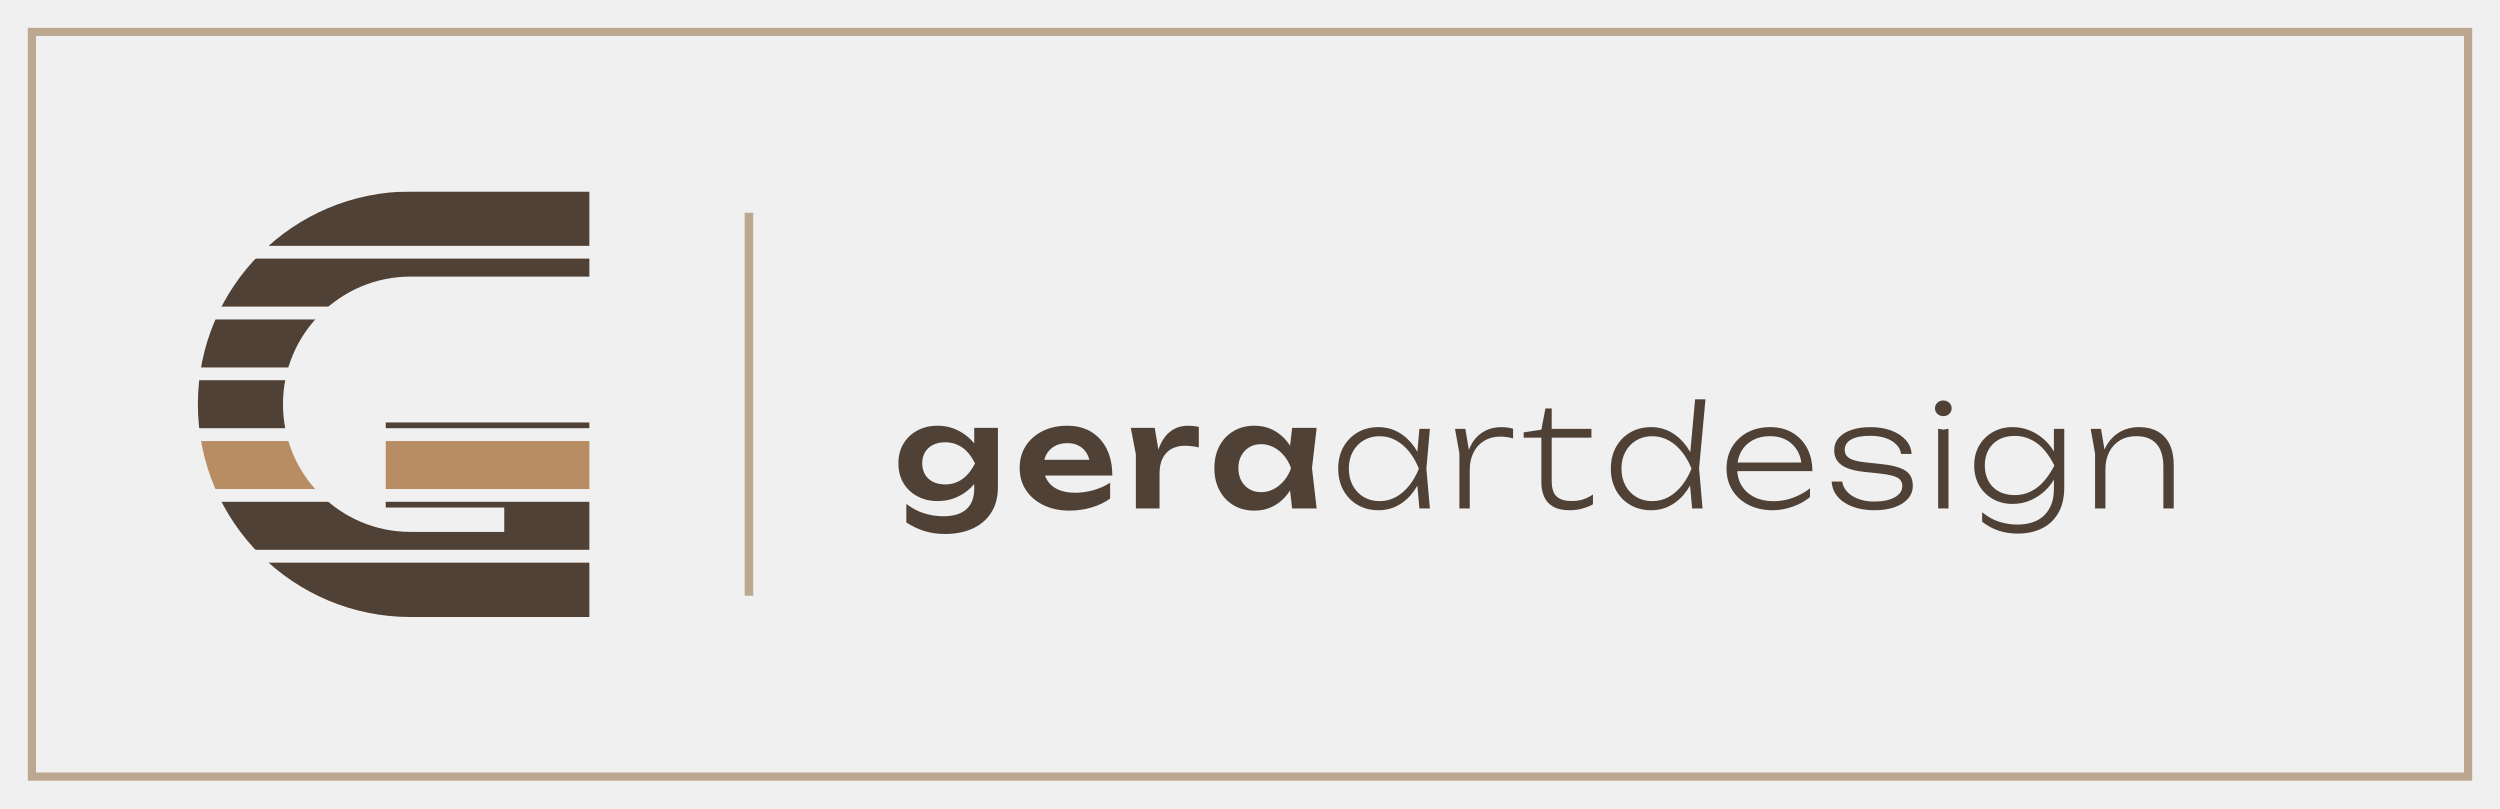
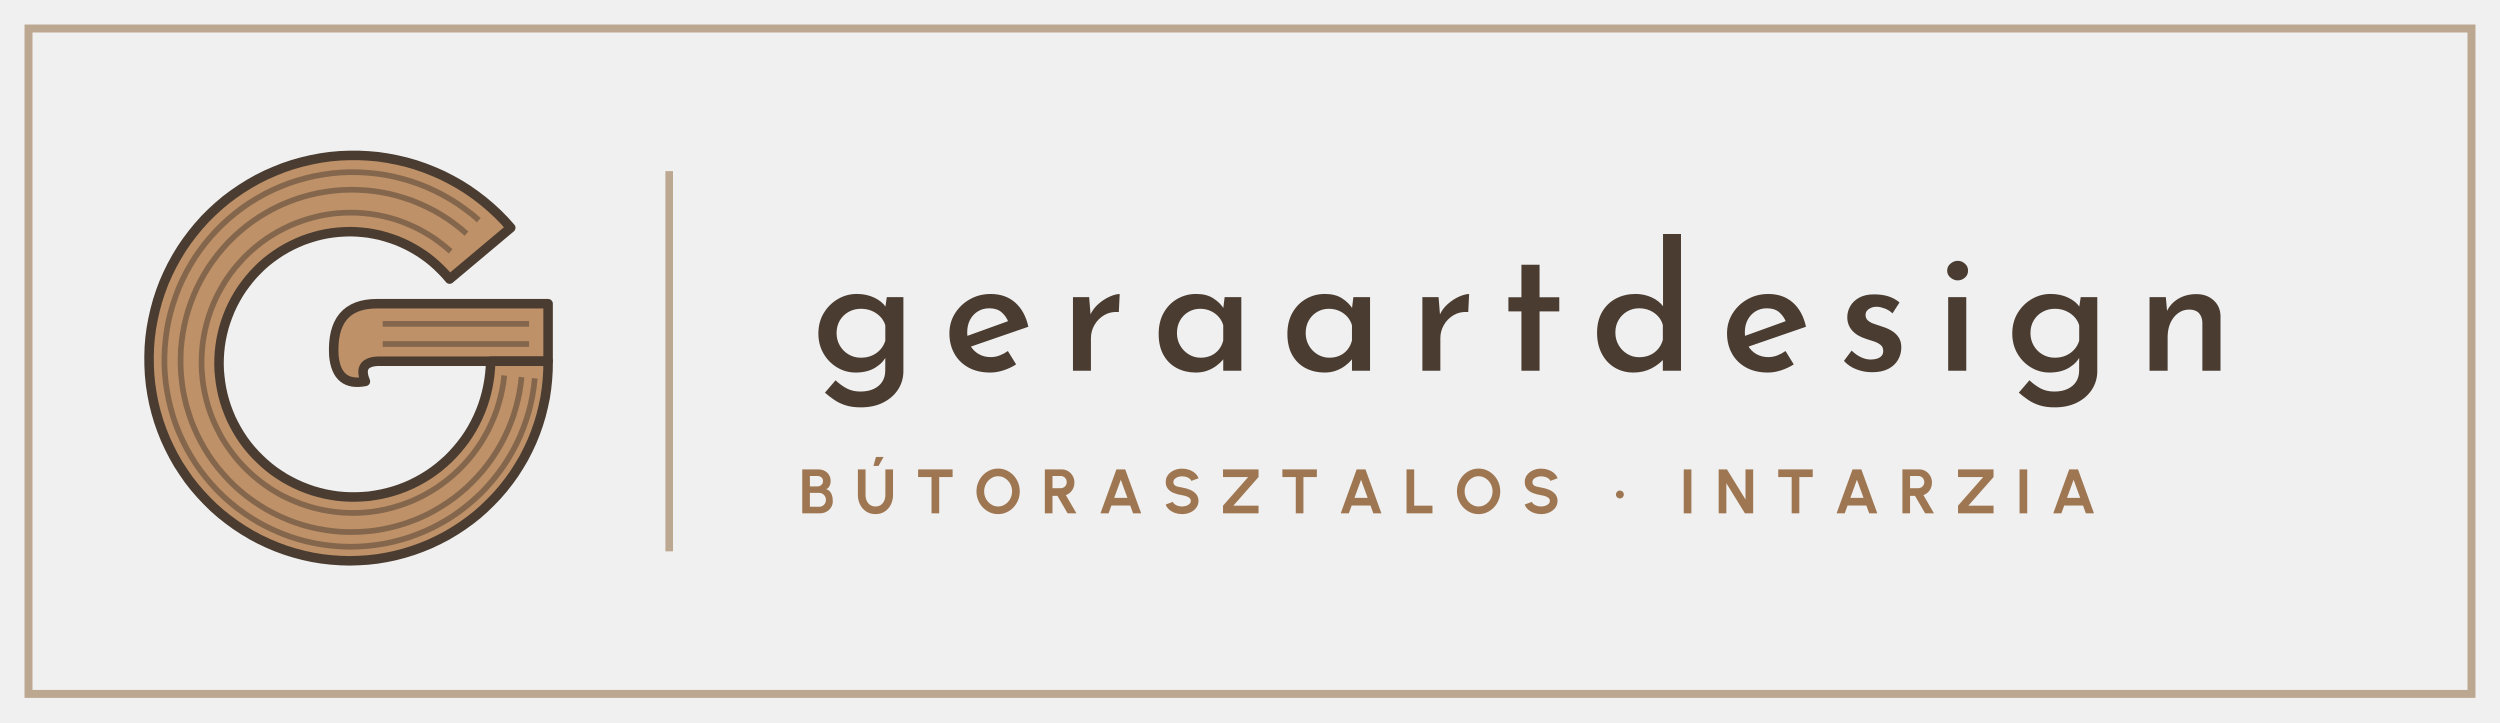
- <svg xmlns="http://www.w3.org/2000/svg" viewBox="0 0 235 76" width="235" height="76">
-   <rect x="3" y="3" width="229" height="70" fill="none" stroke="#BCA891" stroke-width="0.77" />
-   <defs>
-     <mask id="r21" maskUnits="userSpaceOnUse" x="14.6" y="14" width="44.8" height="48">
-       <path d="M55.4 22H38.6A16 16 0 0 0 38.6 54H51.4V43.71H36.26" fill="none" stroke="#fff" stroke-width="8" stroke-linejoin="miter" />
-     </mask>
-   </defs>
-   <g mask="url(#r21)">
-     <rect x="16.6" y="18" width="40.8" height="5.11" fill="#4F4136" />
-     <rect x="16.6" y="24.31" width="40.8" height="4.51" fill="#4F4136" />
-     <rect x="16.6" y="30.03" width="40.8" height="4.51" fill="#4F4136" />
-     <rect x="16.6" y="35.74" width="40.8" height="4.51" fill="#4F4136" />
-     <rect x="16.6" y="41.46" width="40.8" height="4.51" fill="#B98D63" />
-     <rect x="16.6" y="47.17" width="40.8" height="4.51" fill="#4F4136" />
-     <rect x="16.6" y="52.89" width="40.8" height="5.11" fill="#4F4136" />
-   </g>
-   <rect x="70" y="20" width=".8" height="36" fill="#BCA891" />
-   <path d="M91.578 45.912V44.6L91.656 44.32V42.66L91.578 42.39V40.22H93.805V45.776Q93.805 47.204 93.172 48.191Q92.539 49.178 91.422 49.687Q90.304 50.195 88.823 50.195Q87.787 50.195 86.912 49.925Q86.038 49.655 85.195 49.113V47.366Q86.011 47.994 86.899 48.261Q87.787 48.529 88.685 48.529Q90.091 48.529 90.834 47.875Q91.578 47.221 91.578 45.912ZM88.135 47.101Q87.08 47.101 86.246 46.659Q85.412 46.217 84.93 45.422Q84.449 44.626 84.449 43.559Q84.449 42.489 84.93 41.695Q85.412 40.902 86.246 40.46Q87.08 40.018 88.135 40.018Q88.923 40.018 89.586 40.261Q90.25 40.505 90.772 40.904Q91.294 41.303 91.654 41.776Q92.015 42.249 92.206 42.725Q92.398 43.201 92.398 43.581Q92.398 44.084 92.102 44.694Q91.806 45.303 91.249 45.849Q90.693 46.395 89.905 46.748Q89.118 47.101 88.135 47.101ZM88.863 45.535Q89.725 45.535 90.428 45.057Q91.13 44.578 91.656 43.559Q91.126 42.518 90.424 42.046Q89.721 41.575 88.863 41.575Q88.182 41.575 87.694 41.822Q87.206 42.069 86.948 42.516Q86.689 42.964 86.689 43.559Q86.689 44.142 86.946 44.589Q87.202 45.037 87.69 45.286Q88.178 45.535 88.863 45.535ZM100.521 47.998Q99.17 47.998 98.115 47.494Q97.059 46.991 96.453 46.088Q95.847 45.186 95.847 43.988Q95.847 42.804 96.424 41.912Q97 41.021 98.013 40.519Q99.026 40.018 100.32 40.018Q101.633 40.018 102.581 40.596Q103.528 41.174 104.043 42.225Q104.557 43.277 104.557 44.702H97.629V43.224H103.359L102.482 43.757Q102.438 43.095 102.16 42.626Q101.883 42.157 101.423 41.906Q100.963 41.656 100.332 41.656Q99.652 41.656 99.154 41.928Q98.656 42.201 98.378 42.688Q98.101 43.174 98.101 43.83Q98.101 44.609 98.452 45.168Q98.804 45.727 99.469 46.023Q100.135 46.319 101.074 46.319Q101.927 46.319 102.797 46.072Q103.667 45.825 104.352 45.376V46.868Q103.611 47.401 102.615 47.699Q101.618 47.998 100.521 47.998ZM106.294 40.22H108.545L108.998 42.952V47.795H106.771V42.707ZM112.689 40.135V42.057Q112.348 41.977 111.997 41.939Q111.647 41.901 111.349 41.901Q110.684 41.901 110.151 42.179Q109.618 42.457 109.308 43.039Q108.998 43.622 108.998 44.525L108.538 43.956Q108.615 43.149 108.831 42.434Q109.047 41.719 109.426 41.177Q109.805 40.636 110.366 40.327Q110.926 40.018 111.698 40.018Q111.944 40.018 112.204 40.047Q112.463 40.076 112.689 40.135ZM121.461 47.795 121.14 45.026 121.498 44.01 121.14 43.007 121.461 40.22H123.766L123.326 44.006L123.766 47.795ZM122.046 44.01Q121.829 45.207 121.261 46.106Q120.693 47.004 119.837 47.501Q118.982 47.998 117.918 47.998Q116.808 47.998 115.958 47.496Q115.108 46.995 114.63 46.094Q114.152 45.194 114.152 44.01Q114.152 42.812 114.63 41.916Q115.108 41.021 115.958 40.519Q116.808 40.018 117.918 40.018Q118.982 40.018 119.837 40.512Q120.693 41.007 121.267 41.901Q121.842 42.795 122.046 44.01ZM116.406 44.01Q116.406 44.673 116.679 45.18Q116.952 45.688 117.433 45.976Q117.913 46.265 118.535 46.265Q119.17 46.265 119.723 45.976Q120.276 45.688 120.701 45.18Q121.126 44.673 121.357 44.01Q121.126 43.346 120.701 42.837Q120.276 42.327 119.723 42.039Q119.17 41.751 118.535 41.751Q117.913 41.751 117.433 42.039Q116.952 42.327 116.679 42.837Q116.406 43.346 116.406 44.01Z" fill="#4F4136" />
-   <path d="M133.424 47.795 133.171 44.948 133.497 44.056 133.171 43.166 133.424 40.316H134.41L134.08 44.056L134.41 47.795ZM133.867 44.056Q133.564 45.221 132.948 46.104Q132.332 46.986 131.472 47.474Q130.613 47.962 129.571 47.962Q128.475 47.962 127.623 47.467Q126.771 46.973 126.281 46.09Q125.792 45.208 125.792 44.056Q125.792 42.89 126.281 42.014Q126.771 41.139 127.623 40.644Q128.475 40.15 129.571 40.15Q130.613 40.15 131.472 40.642Q132.332 41.135 132.949 42.011Q133.567 42.887 133.867 44.056ZM126.791 44.056Q126.791 44.955 127.163 45.644Q127.536 46.333 128.187 46.72Q128.838 47.106 129.674 47.106Q130.513 47.106 131.216 46.72Q131.919 46.333 132.466 45.644Q133.014 44.955 133.374 44.056Q133.014 43.147 132.466 42.462Q131.919 41.778 131.216 41.392Q130.513 41.005 129.674 41.005Q128.838 41.005 128.187 41.392Q127.536 41.778 127.163 42.462Q126.791 43.147 126.791 44.056ZM136.771 40.316H137.743L138.156 42.79V47.795H137.183V42.607ZM142.228 40.303V41.212Q141.995 41.132 141.659 41.087Q141.323 41.042 141.006 41.042Q140.174 41.042 139.526 41.427Q138.878 41.811 138.517 42.519Q138.156 43.226 138.156 44.175L137.836 43.703Q137.849 42.923 138.084 42.274Q138.319 41.625 138.752 41.15Q139.185 40.676 139.782 40.413Q140.38 40.15 141.119 40.15Q141.416 40.15 141.726 40.193Q142.035 40.236 142.228 40.303ZM143.227 41.139V40.642L144.889 40.389L145.269 38.395H145.861V40.316H149.594V41.139H145.861V45.211Q145.861 46.257 146.328 46.676Q146.794 47.096 147.743 47.096Q148.359 47.096 148.827 46.939Q149.295 46.783 149.738 46.483V47.399Q149.431 47.602 148.818 47.782Q148.206 47.962 147.55 47.962Q146.574 47.962 145.99 47.62Q145.405 47.279 145.147 46.688Q144.889 46.097 144.889 45.368V41.139ZM159.058 47.795 158.805 44.931 159.141 44.059 158.828 43.153 159.338 37.539H160.314L159.714 44.029L160.041 47.795ZM159.494 44.056Q159.191 45.221 158.575 46.104Q157.959 46.986 157.1 47.474Q156.241 47.962 155.199 47.962Q154.103 47.962 153.251 47.467Q152.398 46.973 151.909 46.09Q151.419 45.208 151.419 44.056Q151.419 42.89 151.909 42.014Q152.398 41.139 153.251 40.644Q154.103 40.15 155.199 40.15Q156.241 40.15 157.1 40.642Q157.959 41.135 158.577 42.011Q159.195 42.887 159.494 44.056ZM152.418 44.056Q152.418 44.955 152.791 45.644Q153.164 46.333 153.815 46.72Q154.466 47.106 155.302 47.106Q156.141 47.106 156.844 46.72Q157.546 46.333 158.094 45.644Q158.642 44.955 159.002 44.056Q158.642 43.147 158.094 42.462Q157.546 41.778 156.844 41.392Q156.141 41.005 155.302 41.005Q154.466 41.005 153.815 41.392Q153.164 41.778 152.791 42.462Q152.418 43.147 152.418 44.056ZM166.637 47.962Q165.359 47.962 164.378 47.467Q163.397 46.973 162.846 46.09Q162.295 45.208 162.295 44.052Q162.295 42.89 162.818 42.014Q163.341 41.139 164.265 40.644Q165.189 40.15 166.404 40.15Q167.59 40.15 168.48 40.671Q169.371 41.192 169.867 42.123Q170.364 43.053 170.364 44.289H163.004V43.48H170.017L169.371 43.902Q169.331 43.017 168.953 42.364Q168.575 41.711 167.919 41.355Q167.263 40.999 166.394 40.999Q165.455 40.999 164.759 41.375Q164.063 41.751 163.679 42.429Q163.294 43.107 163.294 44.026Q163.294 44.965 163.719 45.657Q164.143 46.35 164.912 46.731Q165.682 47.113 166.721 47.113Q167.676 47.113 168.552 46.785Q169.428 46.457 170.14 45.904V46.726Q169.448 47.299 168.5 47.63Q167.553 47.962 166.637 47.962ZM179.804 45.654Q179.804 46.343 179.363 46.863Q178.922 47.382 178.106 47.672Q177.29 47.962 176.174 47.962Q175.019 47.962 174.128 47.622Q173.237 47.282 172.728 46.673Q172.218 46.064 172.178 45.261H173.167Q173.247 45.817 173.65 46.243Q174.053 46.67 174.708 46.908Q175.362 47.146 176.178 47.146Q177.387 47.146 178.102 46.746Q178.818 46.347 178.818 45.684Q178.818 45.155 178.357 44.898Q177.896 44.642 176.664 44.508L175.235 44.355Q174.216 44.249 173.594 43.982Q172.971 43.716 172.693 43.303Q172.415 42.89 172.415 42.347Q172.415 41.645 172.844 41.155Q173.274 40.666 174.047 40.408Q174.819 40.15 175.831 40.15Q176.924 40.15 177.778 40.471Q178.632 40.792 179.138 41.357Q179.644 41.921 179.691 42.67H178.702Q178.639 42.184 178.269 41.798Q177.899 41.412 177.273 41.188Q176.647 40.965 175.788 40.965Q174.646 40.965 174.025 41.305Q173.404 41.645 173.404 42.291Q173.404 42.784 173.823 43.06Q174.243 43.336 175.289 43.456L176.814 43.619Q177.939 43.736 178.595 43.986Q179.251 44.235 179.528 44.642Q179.804 45.048 179.804 45.654ZM182.185 40.303 182.671 40.383 183.157 40.303V47.795H182.185ZM182.668 39.117Q182.338 39.117 182.113 38.904Q181.889 38.691 181.889 38.381Q181.889 38.072 182.113 37.858Q182.338 37.645 182.668 37.645Q183.008 37.645 183.231 37.858Q183.454 38.072 183.454 38.381Q183.454 38.691 183.231 38.904Q183.008 39.117 182.668 39.117ZM193.067 45.994V44.632L193.124 44.452V43.32L193.067 43.053V40.316H194.04V45.804Q194.04 47.286 193.462 48.255Q192.884 49.224 191.894 49.692Q190.903 50.16 189.668 50.16Q188.705 50.16 187.883 49.888Q187.06 49.617 186.321 49.041V48.152Q187.123 48.801 187.959 49.056Q188.795 49.31 189.611 49.31Q191.299 49.31 192.183 48.415Q193.067 47.519 193.067 45.994ZM189.175 47.369Q188.166 47.369 187.35 46.918Q186.534 46.467 186.055 45.652Q185.575 44.838 185.575 43.759Q185.575 42.67 186.055 41.861Q186.534 41.052 187.35 40.601Q188.166 40.15 189.175 40.15Q189.917 40.15 190.572 40.379Q191.226 40.609 191.757 40.997Q192.288 41.385 192.67 41.863Q193.051 42.341 193.261 42.832Q193.47 43.323 193.47 43.763Q193.47 44.312 193.149 44.936Q192.828 45.561 192.247 46.117Q191.666 46.673 190.885 47.021Q190.104 47.369 189.175 47.369ZM189.398 46.54Q190.483 46.54 191.411 45.889Q192.338 45.238 193.114 43.759Q192.348 42.264 191.416 41.62Q190.483 40.975 189.398 40.975Q188.485 40.975 187.854 41.338Q187.223 41.701 186.897 42.326Q186.571 42.95 186.571 43.759Q186.571 44.555 186.897 45.184Q187.223 45.814 187.854 46.177Q188.485 46.54 189.398 46.54ZM196.524 40.316H197.496L197.909 42.784V47.795H196.937V42.64ZM201.066 40.15Q202.112 40.15 202.838 40.566Q203.564 40.982 203.947 41.775Q204.33 42.567 204.33 43.696V47.795H203.357V43.876Q203.357 42.451 202.71 41.725Q202.062 40.999 200.806 40.999Q199.934 40.999 199.281 41.39Q198.629 41.781 198.269 42.482Q197.909 43.183 197.909 44.109L197.476 43.756Q197.556 42.654 198.029 41.848Q198.502 41.042 199.285 40.596Q200.067 40.15 201.066 40.15Z" fill="#4F4136" />
+ <svg xmlns="http://www.w3.org/2000/svg" viewBox="0 0 263 76" width="263" height="76">
+   <rect x="3" y="3" width="257" height="70" fill="none" stroke="#BCA891" stroke-width="0.84" />
+   <path d="M53.73 23.96L53.05 23.2L52.34 22.48L51.59 21.79L50.82 21.14L50.01 20.52L49.18 19.94L48.32 19.4L47.44 18.91L46.54 18.45L45.61 18.04L44.67 17.67L43.71 17.34L42.74 17.06L41.76 16.83L40.77 16.64L39.77 16.49L38.76 16.4L37.76 16.35L36.75 16.35L35.74 16.39L34.74 16.48L33.74 16.62L32.75 16.81L31.77 17.04L30.81 17.31L29.85 17.63L28.92 18L28 18.4L27.1 18.85L26.23 19.34L25.38 19.87L24.55 20.44L23.75 21.04L22.98 21.69L22.25 22.36L21.54 23.07L20.87 23.82L20.24 24.59L19.64 25.39L19.08 26.21L18.56 27.07L18.08 27.94L17.64 28.84L17.24 29.75L16.89 30.68L16.58 31.63L16.32 32.59L16.1 33.56L15.92 34.54L15.79 35.52L15.71 36.51L15.68 37.5L15.69 38.5L15.74 39.49L15.84 40.47L15.99 41.45L16.18 42.42L16.42 43.39L16.7 44.33L17.03 45.27L17.4 46.19L17.81 47.08L18.26 47.96L18.75 48.82L19.29 49.65L19.85 50.46L20.46 51.24L21.1 51.98L21.78 52.7L22.48 53.39L23.22 54.04L23.99 54.65L24.78 55.23L25.6 55.77L26.45 56.28L27.31 56.74L28.2 57.16L29.1 57.54L30.03 57.88L30.96 58.17L31.91 58.42L32.87 58.63L33.83 58.79L34.8 58.9L35.78 58.97L36.76 59L37.73 58.97L38.71 58.91L39.68 58.8L40.64 58.64L41.59 58.44L42.54 58.19L43.47 57.9L44.38 57.57L45.28 57.2L46.16 56.78L47.02 56.33L47.86 55.83L48.67 55.3L49.46 54.73L50.22 54.13L50.94 53.49L51.64 52.81L52.31 52.11L52.94 51.38L53.54 50.61L54.1 49.83L54.62 49.01L55.11 48.18L55.55 47.32L55.96 46.44L56.32 45.55L56.64 44.64L56.92 43.71L57.15 42.78L57.35 41.83L57.49 40.88L57.59 39.92L57.65 38.96L57.66 38L51.62 38L51.59 38.68L51.53 39.36L51.44 40.03L51.32 40.7L51.17 41.36L50.99 42.01L50.78 42.66L50.54 43.29L50.27 43.91L49.97 44.52L49.65 45.11L49.3 45.68L48.92 46.24L48.51 46.78L48.08 47.3L47.63 47.8L47.16 48.28L46.66 48.73L46.15 49.16L45.61 49.57L45.06 49.95L44.49 50.3L43.9 50.63L43.3 50.93L42.69 51.2L42.07 51.44L41.43 51.65L40.79 51.83L40.14 51.98L39.49 52.1L38.83 52.2L38.16 52.25L37.5 52.28L36.83 52.28L36.17 52.25L35.51 52.19L34.85 52.09L34.2 51.97L33.56 51.81L32.92 51.63L32.29 51.41L31.68 51.17L31.08 50.9L30.49 50.6L29.91 50.28L29.35 49.92L28.81 49.55L28.29 49.15L27.79 48.72L27.31 48.27L26.85 47.81L26.41 47.32L25.99 46.81L25.6 46.28L25.24 45.74L24.9 45.17L24.59 44.6L24.3 44.01L24.05 43.41L23.82 42.8L23.62 42.18L23.45 41.55L23.31 40.91L23.2 40.27L23.12 39.62L23.06 38.97L23.04 38.32L23.05 37.68L23.09 37.03L23.16 36.38L23.26 35.74L23.39 35.11L23.55 34.48L23.74 33.86L23.96 33.25L24.2 32.65L24.47 32.07L24.77 31.5L25.09 30.94L25.44 30.4L25.82 29.88L26.22 29.37L26.64 28.88L27.08 28.42L27.54 27.97L28.02 27.55L28.53 27.15L29.05 26.78L29.58 26.43L30.13 26.11L30.7 25.81L31.28 25.54L31.87 25.29L32.47 25.08L33.08 24.89L33.69 24.73L34.31 24.6L34.94 24.5L35.57 24.43L36.21 24.39L36.84 24.37L37.48 24.39L38.11 24.44L38.74 24.51L39.36 24.62L39.98 24.75L40.59 24.92L41.19 25.11L41.78 25.32L42.36 25.57L42.93 25.84L43.48 26.14L44.02 26.46L44.55 26.81L45.06 27.18L45.54 27.57L46.01 27.99L46.46 28.43L46.89 28.88L47.3 29.36Z" fill="#BE9168" />
+   <path d="M57.66 38L57.66 31.95L39.65 31.95Q34.82 31.95 35.12 37.4Q35.42 40.72 38.44 40.12Q37.54 38 39.96 38Z" fill="#BE9168" />
+   <path d="M47.41 26.44L46.86 25.97L46.29 25.52L45.71 25.09L45.1 24.7L44.47 24.33L43.83 23.99L43.17 23.69L42.5 23.41L41.82 23.16L41.13 22.95L40.42 22.77L39.71 22.62L38.99 22.51L38.27 22.43L37.55 22.38L36.82 22.37L36.09 22.39L35.36 22.44L34.64 22.53L33.92 22.65L33.21 22.81L32.51 23L31.81 23.22L31.13 23.47L30.46 23.75L29.8 24.07L29.16 24.41L28.53 24.79L27.92 25.19L27.33 25.63L26.76 26.09L26.22 26.57L25.69 27.08L25.2 27.62L24.72 28.17L24.27 28.75L23.85 29.35L23.46 29.97L23.1 30.61L22.76 31.26L22.46 31.93L22.19 32.61L21.95 33.3L21.74 34.01L21.57 34.72L21.43 35.44L21.32 36.17L21.25 36.9L21.21 37.63L21.2 38.37L21.23 39.1L21.3 39.84L21.39 40.56L21.53 41.29L21.69 42.01L21.89 42.72L22.12 43.42L22.38 44.1L22.68 44.78L23.01 45.44L23.36 46.09L23.75 46.71L24.17 47.32L24.61 47.91L25.08 48.48L25.58 49.03L26.1 49.55L26.65 50.05L27.22 50.52L27.81 50.97L28.42 51.39L29.05 51.78L29.69 52.14L30.36 52.46L31.04 52.76L31.73 53.03L32.43 53.26L33.14 53.46L33.87 53.63L34.6 53.76L35.33 53.86L36.07 53.93L36.81 53.96L37.56 53.96L38.3 53.92L39.04 53.85L39.78 53.74L40.51 53.6L41.23 53.42L41.94 53.21L42.65 52.97L43.34 52.7L44.02 52.39L44.68 52.05L45.33 51.68L45.96 51.29L46.57 50.86L47.16 50.4L47.73 49.92L48.28 49.41L48.8 48.88L49.3 48.32L49.77 47.74L50.21 47.14L50.63 46.52L51.01 45.87L51.37 45.22L51.69 44.54L51.99 43.85L52.25 43.15L52.47 42.44L52.67 41.71L52.83 40.98L52.96 40.24L53.05 39.5" fill="none" stroke="#4A3C31" stroke-width="0.6" stroke-opacity=".5" />
+   <path d="M49.08 24.58L48.44 24.03L47.78 23.52L47.1 23.03L46.39 22.58L45.66 22.16L44.91 21.78L44.15 21.43L43.37 21.11L42.58 20.84L41.77 20.6L40.96 20.39L40.13 20.23L39.3 20.1L38.47 20.02L37.63 19.97L36.79 19.96L35.95 19.99L35.11 20.06L34.28 20.17L33.46 20.31L32.64 20.5L31.83 20.72L31.03 20.98L30.24 21.28L29.47 21.61L28.72 21.98L27.98 22.39L27.27 22.82L26.57 23.29L25.9 23.79L25.25 24.33L24.63 24.89L24.03 25.48L23.47 26.1L22.93 26.74L22.42 27.41L21.94 28.1L21.5 28.81L21.09 29.54L20.71 30.29L20.37 31.06L20.07 31.84L19.8 32.63L19.57 33.44L19.38 34.25L19.23 35.08L19.11 35.91L19.03 36.74L19 37.58L19 38.42L19.04 39.26L19.12 40.09L19.23 40.92L19.39 41.74L19.58 42.56L19.82 43.36L20.08 44.16L20.39 44.94L20.73 45.7L21.11 46.45L21.52 47.18L21.96 47.89L22.44 48.58L22.95 49.24L23.49 49.88L24.06 50.5L24.65 51.09L25.28 51.65L25.92 52.18L26.6 52.68L27.29 53.14L28.01 53.58L28.74 53.98L29.49 54.34L30.26 54.67L31.05 54.97L31.84 55.23L32.65 55.45L33.47 55.63L34.29 55.77L35.12 55.88L35.95 55.95L36.79 55.97L37.63 55.96L38.46 55.91L39.29 55.83L40.12 55.7L40.94 55.53L41.75 55.33L42.55 55.09L43.34 54.81L44.12 54.5L44.88 54.15L45.62 53.76L46.34 53.34L47.04 52.89L47.73 52.41L48.38 51.89L49.02 51.35L49.62 50.77L50.2 50.17L50.76 49.54L51.28 48.89L51.77 48.21L52.23 47.51L52.65 46.8L53.04 46.06L53.4 45.3L53.72 44.53L54.01 43.74L54.25 42.95L54.46 42.14L54.64 41.32L54.77 40.5L54.87 39.67" fill="none" stroke="#4A3C31" stroke-width="0.6" stroke-opacity=".5" />
+   <path d="M50.37 23.16L49.66 22.55L48.92 21.99L48.16 21.45L47.38 20.96L46.57 20.5L45.74 20.08L44.9 19.69L44.03 19.35L43.16 19.05L42.27 18.79L41.37 18.57L40.46 18.39L39.54 18.26L38.62 18.17L37.69 18.12L36.77 18.11L35.84 18.15L34.92 18.23L34.01 18.36L33.1 18.52L32.2 18.73L31.31 18.98L30.43 19.27L29.57 19.6L28.72 19.97L27.89 20.38L27.09 20.83L26.3 21.31L25.54 21.83L24.8 22.39L24.09 22.98L23.41 23.6L22.76 24.25L22.14 24.93L21.55 25.64L21 26.37L20.48 27.13L20 27.92L19.55 28.72L19.14 29.55L18.77 30.39L18.45 31.25L18.16 32.12L17.91 33L17.7 33.9L17.54 34.8L17.42 35.71L17.34 36.62L17.3 37.54L17.3 38.46L17.35 39.37L17.44 40.29L17.58 41.19L17.75 42.09L17.97 42.98L18.22 43.86L18.52 44.73L18.86 45.58L19.24 46.41L19.65 47.22L20.11 48.02L20.59 48.79L21.12 49.54L21.68 50.26L22.27 50.96L22.89 51.62L23.54 52.26L24.23 52.87L24.93 53.44L25.67 53.98L26.43 54.49L27.21 54.96L28.01 55.39L28.83 55.78L29.67 56.14L30.52 56.46L31.39 56.73L32.27 56.97L33.16 57.16L34.06 57.31L34.96 57.42L35.86 57.49L36.77 57.52L37.68 57.5L38.59 57.44L39.49 57.34L40.39 57.2L41.27 57.02L42.15 56.79L43.02 56.53L43.87 56.22L44.71 55.88L45.53 55.5L46.34 55.07L47.12 54.62L47.88 54.12L48.61 53.6L49.32 53.03L50 52.44L50.66 51.82L51.28 51.16L51.87 50.48L52.43 49.77L52.96 49.04L53.45 48.28L53.91 47.5L54.33 46.7L54.71 45.88L55.05 45.05L55.35 44.2L55.62 43.34L55.84 42.46L56.02 41.58L56.16 40.69L56.26 39.8" fill="none" stroke="#4A3C31" stroke-width="0.6" stroke-opacity=".5" />
+   <path d="M55.66 36.19H40.26" stroke="#4A3C31" stroke-width="0.6" stroke-opacity=".5" />
+   <path d="M55.66 34.07H40.26" stroke="#4A3C31" stroke-width="0.6" stroke-opacity=".5" />
+   <path d="M53.73 23.96L53.05 23.2L52.34 22.48L51.59 21.79L50.82 21.14L50.01 20.52L49.18 19.94L48.32 19.4L47.44 18.91L46.54 18.45L45.61 18.04L44.67 17.67L43.71 17.34L42.74 17.06L41.76 16.83L40.77 16.64L39.77 16.49L38.76 16.4L37.76 16.35L36.75 16.35L35.74 16.39L34.74 16.48L33.74 16.62L32.75 16.81L31.77 17.04L30.81 17.31L29.85 17.63L28.92 18L28 18.4L27.1 18.85L26.23 19.34L25.38 19.87L24.55 20.44L23.75 21.04L22.98 21.69L22.25 22.36L21.54 23.07L20.87 23.82L20.24 24.59L19.64 25.39L19.08 26.21L18.56 27.07L18.08 27.94L17.64 28.84L17.24 29.75L16.89 30.68L16.58 31.63L16.32 32.59L16.1 33.56L15.92 34.54L15.79 35.52L15.71 36.51L15.68 37.5L15.69 38.5L15.74 39.49L15.84 40.47L15.99 41.45L16.18 42.42L16.42 43.39L16.7 44.33L17.03 45.27L17.4 46.19L17.81 47.08L18.26 47.96L18.75 48.82L19.29 49.65L19.85 50.46L20.46 51.24L21.1 51.98L21.78 52.7L22.48 53.39L23.22 54.04L23.99 54.65L24.78 55.23L25.6 55.77L26.45 56.28L27.31 56.74L28.2 57.16L29.1 57.54L30.03 57.88L30.96 58.17L31.91 58.42L32.87 58.63L33.83 58.79L34.8 58.9L35.78 58.97L36.76 59L37.73 58.97L38.71 58.91L39.68 58.8L40.64 58.64L41.59 58.44L42.54 58.19L43.47 57.9L44.38 57.57L45.28 57.2L46.16 56.78L47.02 56.33L47.86 55.83L48.67 55.3L49.46 54.73L50.22 54.13L50.94 53.49L51.64 52.81L52.31 52.11L52.94 51.38L53.54 50.61L54.1 49.83L54.62 49.01L55.11 48.18L55.55 47.32L55.96 46.44L56.32 45.55L56.64 44.64L56.92 43.71L57.15 42.78L57.35 41.83L57.49 40.88L57.59 39.92L57.65 38.96L57.66 38L51.62 38L51.59 38.68L51.53 39.36L51.44 40.03L51.32 40.7L51.17 41.36L50.99 42.01L50.78 42.66L50.54 43.29L50.27 43.91L49.97 44.52L49.65 45.11L49.3 45.68L48.92 46.24L48.51 46.78L48.08 47.3L47.63 47.8L47.16 48.28L46.66 48.73L46.15 49.16L45.61 49.57L45.06 49.95L44.49 50.3L43.9 50.63L43.3 50.93L42.69 51.2L42.07 51.44L41.43 51.65L40.79 51.83L40.14 51.98L39.49 52.1L38.83 52.2L38.16 52.25L37.5 52.28L36.83 52.28L36.17 52.25L35.51 52.19L34.85 52.09L34.2 51.97L33.56 51.81L32.92 51.63L32.29 51.41L31.68 51.17L31.08 50.9L30.49 50.6L29.91 50.28L29.35 49.92L28.81 49.55L28.29 49.15L27.79 48.72L27.31 48.27L26.85 47.81L26.41 47.32L25.99 46.81L25.6 46.28L25.24 45.74L24.9 45.17L24.59 44.6L24.3 44.01L24.05 43.41L23.82 42.8L23.62 42.18L23.45 41.55L23.31 40.91L23.2 40.27L23.12 39.62L23.06 38.97L23.04 38.32L23.05 37.68L23.09 37.03L23.16 36.38L23.26 35.74L23.39 35.11L23.55 34.48L23.74 33.86L23.96 33.25L24.2 32.65L24.47 32.07L24.77 31.5L25.09 30.94L25.44 30.4L25.82 29.88L26.22 29.37L26.64 28.88L27.08 28.42L27.54 27.97L28.02 27.55L28.53 27.15L29.05 26.78L29.58 26.43L30.13 26.11L30.7 25.81L31.28 25.54L31.87 25.29L32.47 25.08L33.08 24.89L33.69 24.73L34.31 24.6L34.94 24.5L35.57 24.43L36.21 24.39L36.84 24.37L37.48 24.39L38.11 24.44L38.74 24.51L39.36 24.62L39.98 24.75L40.59 24.92L41.19 25.11L41.78 25.32L42.36 25.57L42.93 25.84L43.48 26.14L44.02 26.46L44.55 26.81L45.06 27.18L45.54 27.57L46.01 27.99L46.46 28.43L46.89 28.88L47.3 29.36Z" fill="none" stroke="#4A3C31" stroke-width="1" stroke-linejoin="round" />
+   <path d="M57.66 38L57.66 31.95L39.65 31.95Q34.82 31.95 35.12 37.4Q35.42 40.72 38.44 40.12Q37.54 38 39.96 38Z" fill="none" stroke="#4A3C31" stroke-width="1" stroke-linejoin="round" />
+   <rect x="70" y="18" width=".8" height="40" fill="#BCA891" />
+   <path d="M90.549 42.855Q89.65 42.855 88.978 42.645Q88.307 42.434 87.781 42.078Q87.256 41.723 86.782 41.309L87.9 40.006Q88.473 40.543 89.086 40.867Q89.698 41.19 90.512 41.19Q91.33 41.19 91.912 40.918Q92.495 40.646 92.808 40.162Q93.12 39.677 93.128 39.015L93.135 37.009L93.272 37.376Q92.947 38.138 92.099 38.665Q91.252 39.192 90.016 39.192Q88.954 39.192 88.057 38.65Q87.16 38.108 86.627 37.181Q86.094 36.255 86.094 35.089Q86.094 33.872 86.657 32.938Q87.219 32.003 88.14 31.463Q89.062 30.923 90.123 30.923Q91.156 30.923 91.975 31.313Q92.795 31.704 93.191 32.31L93.091 32.617L93.294 31.256H95.037V39.044Q95.037 40.11 94.478 40.974Q93.92 41.838 92.915 42.347Q91.911 42.855 90.549 42.855ZM88.007 35.037Q88.007 35.766 88.348 36.354Q88.688 36.943 89.271 37.287Q89.853 37.631 90.571 37.631Q91.219 37.631 91.735 37.403Q92.251 37.176 92.615 36.771Q92.98 36.366 93.135 35.84V34.223Q92.976 33.698 92.602 33.311Q92.229 32.925 91.713 32.704Q91.197 32.484 90.571 32.484Q89.853 32.484 89.271 32.812Q88.688 33.139 88.348 33.713Q88.007 34.286 88.007 35.037ZM104.18 39.192Q102.84 39.192 101.877 38.66Q100.913 38.127 100.395 37.194Q99.877 36.262 99.877 35.067Q99.877 33.912 100.461 32.976Q101.046 32.04 102.03 31.483Q103.014 30.927 104.221 30.927Q105.782 30.927 106.805 31.835Q107.828 32.743 108.183 34.375L101.878 36.551L101.431 35.455L106.477 33.631L106.082 33.879Q105.867 33.295 105.384 32.864Q104.901 32.433 104.076 32.433Q103.399 32.433 102.872 32.756Q102.345 33.08 102.047 33.648Q101.749 34.216 101.749 34.963Q101.749 35.744 102.067 36.33Q102.385 36.917 102.948 37.242Q103.51 37.568 104.221 37.568Q104.713 37.568 105.17 37.39Q105.627 37.213 106.03 36.928L106.896 38.334Q106.3 38.719 105.58 38.956Q104.861 39.192 104.18 39.192ZM114.577 31.256 114.758 33.476 114.68 33.165Q114.988 32.466 115.561 31.968Q116.135 31.47 116.751 31.2Q117.367 30.93 117.792 30.93L117.7 32.825Q116.823 32.758 116.164 33.15Q115.506 33.543 115.136 34.19Q114.766 34.838 114.766 35.57V39.0H112.875V31.256ZM125.792 39.192Q124.7 39.192 123.814 38.732Q122.928 38.271 122.41 37.365Q121.892 36.458 121.892 35.13Q121.892 33.827 122.432 32.884Q122.972 31.94 123.871 31.432Q124.77 30.923 125.832 30.923Q126.938 30.923 127.654 31.391Q128.37 31.859 128.763 32.495L128.644 32.788L128.833 31.256H130.587V39.0H128.685V37.05L128.881 37.516Q128.807 37.664 128.57 37.936Q128.333 38.208 127.936 38.502Q127.538 38.797 127.003 38.994Q126.469 39.192 125.792 39.192ZM126.31 37.631Q126.913 37.631 127.397 37.411Q127.882 37.191 128.211 36.786Q128.541 36.38 128.685 35.818V34.216Q128.537 33.698 128.185 33.311Q127.834 32.925 127.338 32.704Q126.842 32.484 126.247 32.484Q125.588 32.484 125.031 32.808Q124.474 33.132 124.145 33.705Q123.816 34.279 123.816 35.037Q123.816 35.766 124.156 36.354Q124.497 36.943 125.068 37.287Q125.64 37.631 126.31 37.631ZM139.334 39.192Q138.242 39.192 137.356 38.732Q136.47 38.271 135.952 37.365Q135.434 36.458 135.434 35.13Q135.434 33.827 135.974 32.884Q136.514 31.94 137.413 31.432Q138.312 30.923 139.374 30.923Q140.48 30.923 141.196 31.391Q141.912 31.859 142.305 32.495L142.186 32.788L142.375 31.256H144.129V39.0H142.227V37.05L142.423 37.516Q142.349 37.664 142.112 37.936Q141.875 38.208 141.478 38.502Q141.08 38.797 140.545 38.994Q140.011 39.192 139.334 39.192ZM139.852 37.631Q140.455 37.631 140.939 37.411Q141.424 37.191 141.753 36.786Q142.083 36.38 142.227 35.818V34.216Q142.079 33.698 141.727 33.311Q141.376 32.925 140.88 32.704Q140.384 32.484 139.789 32.484Q139.13 32.484 138.573 32.808Q138.016 33.132 137.687 33.705Q137.358 34.279 137.358 35.037Q137.358 35.766 137.698 36.354Q138.039 36.943 138.61 37.287Q139.182 37.631 139.852 37.631ZM151.336 31.256 151.518 33.476 151.44 33.165Q151.747 32.466 152.321 31.968Q152.894 31.47 153.51 31.2Q154.126 30.93 154.552 30.93L154.459 32.825Q153.582 32.758 152.924 33.15Q152.265 33.543 151.895 34.19Q151.525 34.838 151.525 35.57V39.0H149.634V31.256ZM160.053 27.852H161.963V31.271H164.035V32.762H161.963V39.0H160.053V32.762H158.684V31.271H160.053ZM171.831 39.192Q170.746 39.192 169.881 38.68Q169.015 38.167 168.514 37.22Q168.012 36.273 168.012 35.015Q168.012 33.727 168.545 32.81Q169.078 31.892 169.999 31.408Q170.92 30.923 172.067 30.923Q172.948 30.923 173.749 31.282Q174.55 31.641 175.009 32.288L174.95 32.939V24.618H176.84V39.0H174.931V37.169L175.127 37.664Q174.565 38.323 173.729 38.758Q172.892 39.192 171.831 39.192ZM172.43 37.579Q173.074 37.579 173.579 37.352Q174.084 37.124 174.43 36.715Q174.776 36.306 174.931 35.751V34.194Q174.791 33.668 174.43 33.274Q174.069 32.88 173.557 32.656Q173.044 32.433 172.43 32.433Q171.753 32.433 171.185 32.76Q170.617 33.087 170.277 33.661Q169.936 34.234 169.936 34.985Q169.936 35.714 170.277 36.303Q170.617 36.891 171.189 37.235Q171.76 37.579 172.43 37.579ZM185.987 39.192Q184.647 39.192 183.684 38.66Q182.72 38.127 182.202 37.194Q181.684 36.262 181.684 35.067Q181.684 33.912 182.268 32.976Q182.853 32.04 183.837 31.483Q184.821 30.927 186.028 30.927Q187.589 30.927 188.612 31.835Q189.635 32.743 189.99 34.375L183.685 36.551L183.238 35.455L188.284 33.631L187.889 33.879Q187.674 33.295 187.191 32.864Q186.708 32.433 185.883 32.433Q185.206 32.433 184.679 32.756Q184.152 33.08 183.854 33.648Q183.556 34.216 183.556 34.963Q183.556 35.744 183.874 36.33Q184.192 36.917 184.755 37.242Q185.317 37.568 186.028 37.568Q186.52 37.568 186.977 37.39Q187.434 37.213 187.837 36.928L188.703 38.334Q188.107 38.719 187.387 38.956Q186.668 39.192 185.987 39.192ZM196.939 39.159Q196.088 39.159 195.298 38.856Q194.508 38.552 193.982 37.968L194.789 36.884Q195.292 37.361 195.801 37.592Q196.31 37.823 196.783 37.823Q197.142 37.823 197.444 37.736Q197.745 37.649 197.93 37.448Q198.115 37.246 198.115 36.913Q198.115 36.517 197.851 36.295Q197.586 36.073 197.179 35.931Q196.772 35.788 196.314 35.652Q195.329 35.337 194.832 34.754Q194.334 34.171 194.334 33.369Q194.334 32.765 194.643 32.216Q194.952 31.667 195.579 31.317Q196.206 30.967 197.135 30.967Q197.975 30.967 198.622 31.163Q199.27 31.359 199.832 31.815L199.089 32.969Q198.759 32.64 198.302 32.464Q197.845 32.288 197.475 32.27Q197.15 32.259 196.874 32.366Q196.598 32.473 196.428 32.662Q196.258 32.851 196.258 33.113Q196.247 33.494 196.515 33.724Q196.783 33.953 197.202 34.086Q197.62 34.22 198.038 34.368Q198.608 34.545 199.052 34.826Q199.496 35.108 199.756 35.52Q200.017 35.933 200.017 36.551Q200.017 37.246 199.679 37.844Q199.34 38.441 198.661 38.8Q197.982 39.159 196.939 39.159ZM204.949 31.256H206.851V39.0H204.949ZM204.842 28.469Q204.842 28.022 205.195 27.73Q205.549 27.437 205.956 27.437Q206.369 27.437 206.705 27.732Q207.04 28.026 207.04 28.47Q207.04 28.925 206.705 29.212Q206.369 29.498 205.956 29.498Q205.549 29.498 205.195 29.207Q204.842 28.917 204.842 28.469ZM216.146 42.855Q215.246 42.855 214.575 42.645Q213.903 42.434 213.378 42.078Q212.852 41.723 212.379 41.309L213.496 40.006Q214.07 40.543 214.682 40.867Q215.295 41.19 216.109 41.19Q216.926 41.19 217.509 40.918Q218.092 40.646 218.404 40.162Q218.717 39.677 218.724 39.015L218.732 37.009L218.869 37.376Q218.543 38.138 217.696 38.665Q216.849 39.192 215.613 39.192Q214.551 39.192 213.654 38.65Q212.756 38.108 212.223 37.181Q211.691 36.255 211.691 35.089Q211.691 33.872 212.253 32.938Q212.815 32.003 213.737 31.463Q214.658 30.923 215.72 30.923Q216.752 30.923 217.572 31.313Q218.391 31.704 218.787 32.31L218.687 32.617L218.891 31.256H220.634V39.044Q220.634 40.11 220.075 40.974Q219.516 41.838 218.512 42.347Q217.507 42.855 216.146 42.855ZM213.604 35.037Q213.604 35.766 213.944 36.354Q214.284 36.943 214.867 37.287Q215.45 37.631 216.168 37.631Q216.815 37.631 217.331 37.403Q217.847 37.176 218.212 36.771Q218.576 36.366 218.732 35.84V34.223Q218.573 33.698 218.199 33.311Q217.825 32.925 217.309 32.704Q216.793 32.484 216.168 32.484Q215.45 32.484 214.867 32.812Q214.284 33.139 213.944 33.713Q213.604 34.286 213.604 35.037ZM227.845 31.256 228.004 33.032 227.937 32.777Q228.319 31.944 229.136 31.443Q229.954 30.941 231.06 30.941Q232.155 30.941 232.868 31.587Q233.58 32.233 233.598 33.261V39.0H231.689V33.935Q231.671 33.332 231.34 32.952Q231.008 32.573 230.305 32.566Q229.662 32.566 229.144 32.939Q228.626 33.313 228.33 33.964Q228.034 34.616 228.034 35.47V39.0H226.132V31.256Z" fill="#4A3C31" />
+   <path d="M84.396 54.0V49.38H86.079Q86.444 49.38 86.74 49.53Q87.036 49.68 87.21 49.958Q87.384 50.237 87.384 50.618Q87.384 50.786 87.334 50.957Q87.283 51.128 87.181 51.265Q87.078 51.402 86.917 51.467Q87.132 51.52 87.268 51.66Q87.403 51.8 87.478 51.985Q87.554 52.17 87.582 52.364Q87.611 52.558 87.611 52.724Q87.611 53.088 87.429 53.376Q87.247 53.665 86.942 53.832Q86.637 54.0 86.267 54.0ZM85.201 53.311H86.185Q86.381 53.311 86.541 53.214Q86.701 53.118 86.797 52.949Q86.892 52.781 86.892 52.567Q86.892 52.383 86.797 52.218Q86.701 52.054 86.541 51.951Q86.381 51.849 86.185 51.849H85.201ZM85.201 51.17H85.988Q86.231 51.17 86.405 51.018Q86.578 50.866 86.578 50.613Q86.578 50.346 86.405 50.21Q86.231 50.074 85.988 50.074H85.201ZM92.1 54.086Q91.546 54.086 91.129 53.815Q90.713 53.545 90.481 53.088Q90.25 52.63 90.25 52.073V49.38H91.055V52.073Q91.055 52.403 91.178 52.678Q91.301 52.953 91.535 53.117Q91.769 53.281 92.1 53.281Q92.437 53.281 92.669 53.117Q92.901 52.954 93.021 52.679Q93.14 52.404 93.14 52.073V49.38H93.946V52.073Q93.946 52.492 93.814 52.857Q93.683 53.221 93.439 53.498Q93.194 53.776 92.855 53.931Q92.516 54.086 92.1 54.086ZM91.887 49.017 92.151 48.067H92.956L92.425 49.017ZM100.215 49.38V50.185H98.803V54.0H97.997V50.185H96.586V49.38ZM105.001 54.086Q104.533 54.086 104.12 53.899Q103.708 53.713 103.394 53.383Q103.081 53.053 102.902 52.619Q102.724 52.185 102.724 51.69Q102.724 51.195 102.902 50.761Q103.081 50.327 103.394 49.997Q103.708 49.667 104.12 49.481Q104.533 49.294 105.001 49.294Q105.473 49.294 105.886 49.481Q106.298 49.667 106.612 49.997Q106.925 50.327 107.102 50.761Q107.278 51.195 107.278 51.69Q107.278 52.185 107.102 52.619Q106.925 53.053 106.612 53.383Q106.298 53.713 105.886 53.899Q105.473 54.086 105.001 54.086ZM105.001 53.281Q105.306 53.281 105.572 53.155Q105.838 53.029 106.041 52.81Q106.244 52.591 106.358 52.304Q106.473 52.016 106.473 51.69Q106.473 51.363 106.358 51.074Q106.243 50.786 106.04 50.568Q105.837 50.349 105.571 50.224Q105.304 50.099 105.001 50.099Q104.697 50.099 104.431 50.225Q104.164 50.351 103.961 50.57Q103.758 50.789 103.644 51.076Q103.529 51.364 103.529 51.69Q103.529 52.019 103.644 52.306Q103.76 52.594 103.963 52.813Q104.166 53.032 104.432 53.156Q104.698 53.281 105.001 53.281ZM109.918 54.0V49.38H111.689Q112.066 49.38 112.369 49.567Q112.672 49.755 112.851 50.071Q113.029 50.387 113.029 50.77Q113.029 51.082 112.916 51.346Q112.803 51.609 112.6 51.8Q112.397 51.991 112.131 52.089L113.239 54.0H112.309L111.242 52.162H110.723V54.0ZM110.723 51.357H111.598Q111.77 51.357 111.911 51.271Q112.053 51.185 112.138 51.039Q112.223 50.894 112.223 50.715Q112.223 50.536 112.138 50.391Q112.053 50.246 111.911 50.16Q111.77 50.074 111.598 50.074H110.723ZM117.447 49.38H118.373L120.051 54.0H119.197L118.9 53.182H116.921L116.623 54.0H115.769ZM117.216 52.376H118.604L117.908 50.471ZM124.356 54.086Q123.973 54.086 123.621 53.965Q123.268 53.844 123.005 53.618Q122.741 53.391 122.627 53.077L123.383 52.798Q123.43 52.931 123.571 53.041Q123.713 53.15 123.917 53.215Q124.121 53.281 124.356 53.281Q124.595 53.281 124.805 53.206Q125.014 53.132 125.144 52.999Q125.274 52.866 125.274 52.688Q125.274 52.506 125.138 52.389Q125.003 52.271 124.792 52.201Q124.581 52.132 124.356 52.096Q123.864 52.02 123.475 51.862Q123.085 51.704 122.86 51.422Q122.635 51.141 122.635 50.698Q122.635 50.277 122.874 49.963Q123.114 49.649 123.507 49.475Q123.899 49.3 124.356 49.3Q124.735 49.3 125.087 49.42Q125.44 49.539 125.706 49.767Q125.971 49.994 126.087 50.315L125.328 50.589Q125.282 50.454 125.14 50.346Q124.998 50.238 124.795 50.174Q124.591 50.111 124.356 50.111Q124.121 50.107 123.912 50.183Q123.703 50.26 123.572 50.393Q123.44 50.525 123.44 50.698Q123.44 50.918 123.563 51.031Q123.687 51.144 123.894 51.195Q124.101 51.246 124.356 51.287Q124.819 51.359 125.212 51.531Q125.604 51.703 125.841 51.989Q126.079 52.275 126.079 52.688Q126.079 53.107 125.84 53.422Q125.602 53.737 125.21 53.911Q124.818 54.086 124.356 54.086ZM128.662 54.0V53.195L131.311 50.185H128.662V49.38H132.398V50.185L129.749 53.195H132.398V54.0ZM138.535 49.38V50.185H137.122V54.0H136.317V50.185H134.906V49.38ZM142.721 49.38H143.647L145.326 54.0H144.472L144.174 53.182H142.196L141.898 54.0H141.044ZM142.49 52.376H143.878L143.182 50.471ZM147.967 54.0V49.38H148.772V53.195H150.695V54.0ZM155.547 54.086Q155.079 54.086 154.666 53.899Q154.254 53.713 153.94 53.383Q153.627 53.053 153.449 52.619Q153.27 52.185 153.27 51.69Q153.27 51.195 153.449 50.761Q153.627 50.327 153.94 49.997Q154.254 49.667 154.666 49.481Q155.079 49.294 155.547 49.294Q156.019 49.294 156.432 49.481Q156.844 49.667 157.158 49.997Q157.471 50.327 157.648 50.761Q157.824 51.195 157.824 51.69Q157.824 52.185 157.648 52.619Q157.471 53.053 157.158 53.383Q156.844 53.713 156.432 53.899Q156.019 54.086 155.547 54.086ZM155.547 53.281Q155.852 53.281 156.118 53.155Q156.384 53.029 156.587 52.81Q156.79 52.591 156.905 52.304Q157.019 52.016 157.019 51.69Q157.019 51.363 156.904 51.074Q156.789 50.786 156.586 50.568Q156.383 50.349 156.117 50.224Q155.851 50.099 155.547 50.099Q155.243 50.099 154.977 50.225Q154.711 50.351 154.508 50.57Q154.305 50.789 154.19 51.076Q154.076 51.364 154.076 51.69Q154.076 52.019 154.191 52.306Q154.306 52.594 154.509 52.813Q154.712 53.032 154.978 53.156Q155.244 53.281 155.547 53.281ZM162.127 54.086Q161.745 54.086 161.393 53.965Q161.04 53.844 160.776 53.618Q160.512 53.391 160.398 53.077L161.155 52.798Q161.201 52.931 161.343 53.041Q161.485 53.15 161.689 53.215Q161.893 53.281 162.127 53.281Q162.367 53.281 162.576 53.206Q162.786 53.132 162.916 52.999Q163.045 52.866 163.045 52.688Q163.045 52.506 162.91 52.389Q162.775 52.271 162.564 52.201Q162.353 52.132 162.127 52.096Q161.636 52.02 161.247 51.862Q160.857 51.704 160.632 51.422Q160.406 51.141 160.406 50.698Q160.406 50.277 160.646 49.963Q160.886 49.649 161.278 49.475Q161.671 49.3 162.127 49.3Q162.506 49.3 162.859 49.42Q163.212 49.539 163.478 49.767Q163.743 49.994 163.859 50.315L163.1 50.589Q163.053 50.454 162.912 50.346Q162.77 50.238 162.566 50.174Q162.363 50.111 162.127 50.111Q161.893 50.107 161.684 50.183Q161.475 50.26 161.343 50.393Q161.212 50.525 161.212 50.698Q161.212 50.918 161.335 51.031Q161.459 51.144 161.666 51.195Q161.873 51.246 162.127 51.287Q162.591 51.359 162.983 51.531Q163.376 51.703 163.613 51.989Q163.851 52.275 163.851 52.688Q163.851 53.107 163.612 53.422Q163.374 53.737 162.982 53.911Q162.59 54.086 162.127 54.086ZM170.411 52.434Q170.238 52.434 170.118 52.314Q169.998 52.193 169.998 52.019Q169.998 51.849 170.118 51.727Q170.238 51.606 170.411 51.606Q170.583 51.606 170.705 51.727Q170.826 51.849 170.826 52.019Q170.826 52.193 170.705 52.314Q170.583 52.434 170.411 52.434ZM177.129 54.0V49.38H177.935V54.0ZM180.805 54.0V49.38H181.676L183.628 52.545V49.38H184.433V54.0H183.564L181.611 50.835V54.0ZM190.701 49.38V50.185H189.289V54.0H188.483V50.185H187.072V49.38ZM194.888 49.38H195.814L197.492 54.0H196.638L196.341 53.182H194.362L194.064 54.0H193.21ZM194.657 52.376H196.045L195.349 50.471ZM200.134 54.0V49.38H201.905Q202.281 49.38 202.584 49.567Q202.888 49.755 203.066 50.071Q203.244 50.387 203.244 50.77Q203.244 51.082 203.131 51.346Q203.018 51.609 202.816 51.8Q202.613 51.991 202.347 52.089L203.454 54.0H202.525L201.458 52.162H200.939V54.0ZM200.939 51.357H201.814Q201.985 51.357 202.127 51.271Q202.269 51.185 202.354 51.039Q202.439 50.894 202.439 50.715Q202.439 50.536 202.354 50.391Q202.269 50.246 202.127 50.16Q201.985 50.074 201.814 50.074H200.939ZM205.985 54.0V53.195L208.633 50.185H205.985V49.38H209.72V50.185L207.071 53.195H209.72V54.0ZM212.459 54.0V49.38H213.264V54.0ZM217.681 49.38H218.607L220.286 54.0H219.431L219.134 53.182H217.155L216.858 54.0H216.003ZM217.45 52.376H218.838L218.142 50.471Z" fill="#9E7752" />
</svg>
